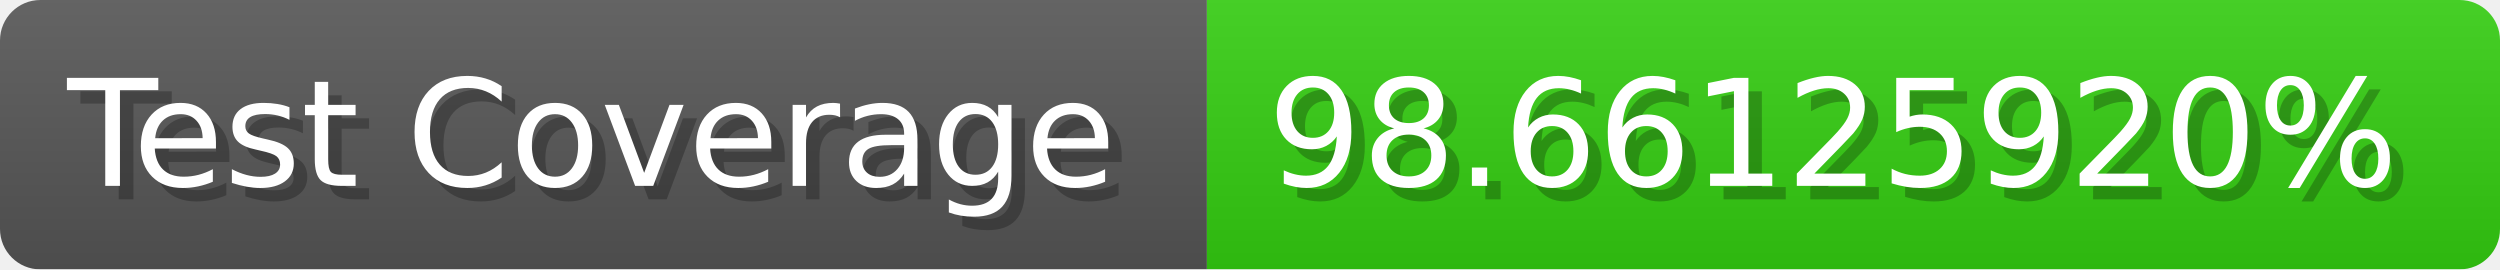
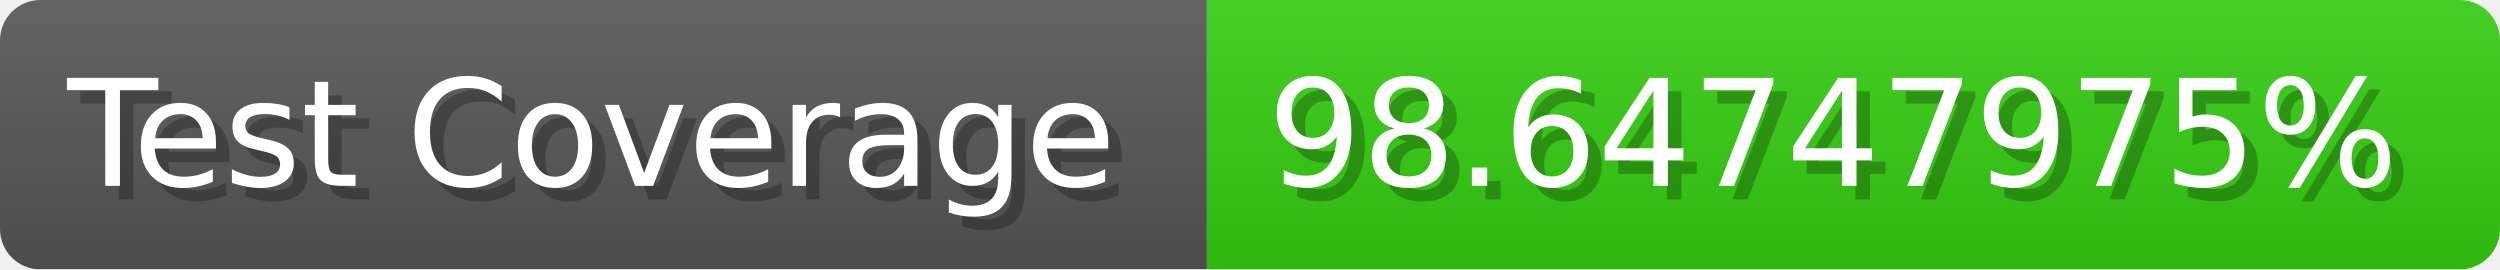
- <svg xmlns="http://www.w3.org/2000/svg" width="185.6" height="20" viewBox="0 0 1856 200" role="img" aria-label="Test Coverage: 98.66125920%">
+ <svg xmlns="http://www.w3.org/2000/svg" width="185.6" height="20" viewBox="0 0 1856 200" role="img" aria-label="Test Coverage: 98.64747975%">
  <linearGradient id="a" x2="0" y2="100%">
    <stop offset="0" stop-opacity=".1" stop-color="#EEE" />
    <stop offset="1" stop-opacity=".1" />
  </linearGradient>
  <mask id="m">
    <rect width="1856" height="200" rx="30" fill="#FFF" />
  </mask>
  <g mask="url(#m)">
    <rect width="896" height="200" fill="#555" />
    <rect width="960" height="200" fill="#3C1" x="896" />
    <rect width="1856" height="200" fill="url(#a)" />
  </g>
  <g aria-hidden="true" fill="#fff" text-anchor="start" font-family="Verdana,DejaVu Sans,sans-serif" font-size="110">
    <text x="60" y="148" textLength="796" fill="#000" opacity="0.25">Test Coverage</text>
    <text x="50" y="138" textLength="796">Test Coverage</text>
-     <text x="951" y="148" textLength="860" fill="#000" opacity="0.25">98.66125920%</text>
-     <text x="941" y="138" textLength="860">98.66125920%</text>
+     <text x="951" y="148" textLength="860" fill="#000" opacity="0.25">98.64747975%</text>
+     <text x="941" y="138" textLength="860">98.64747975%</text>
  </g>
</svg>
